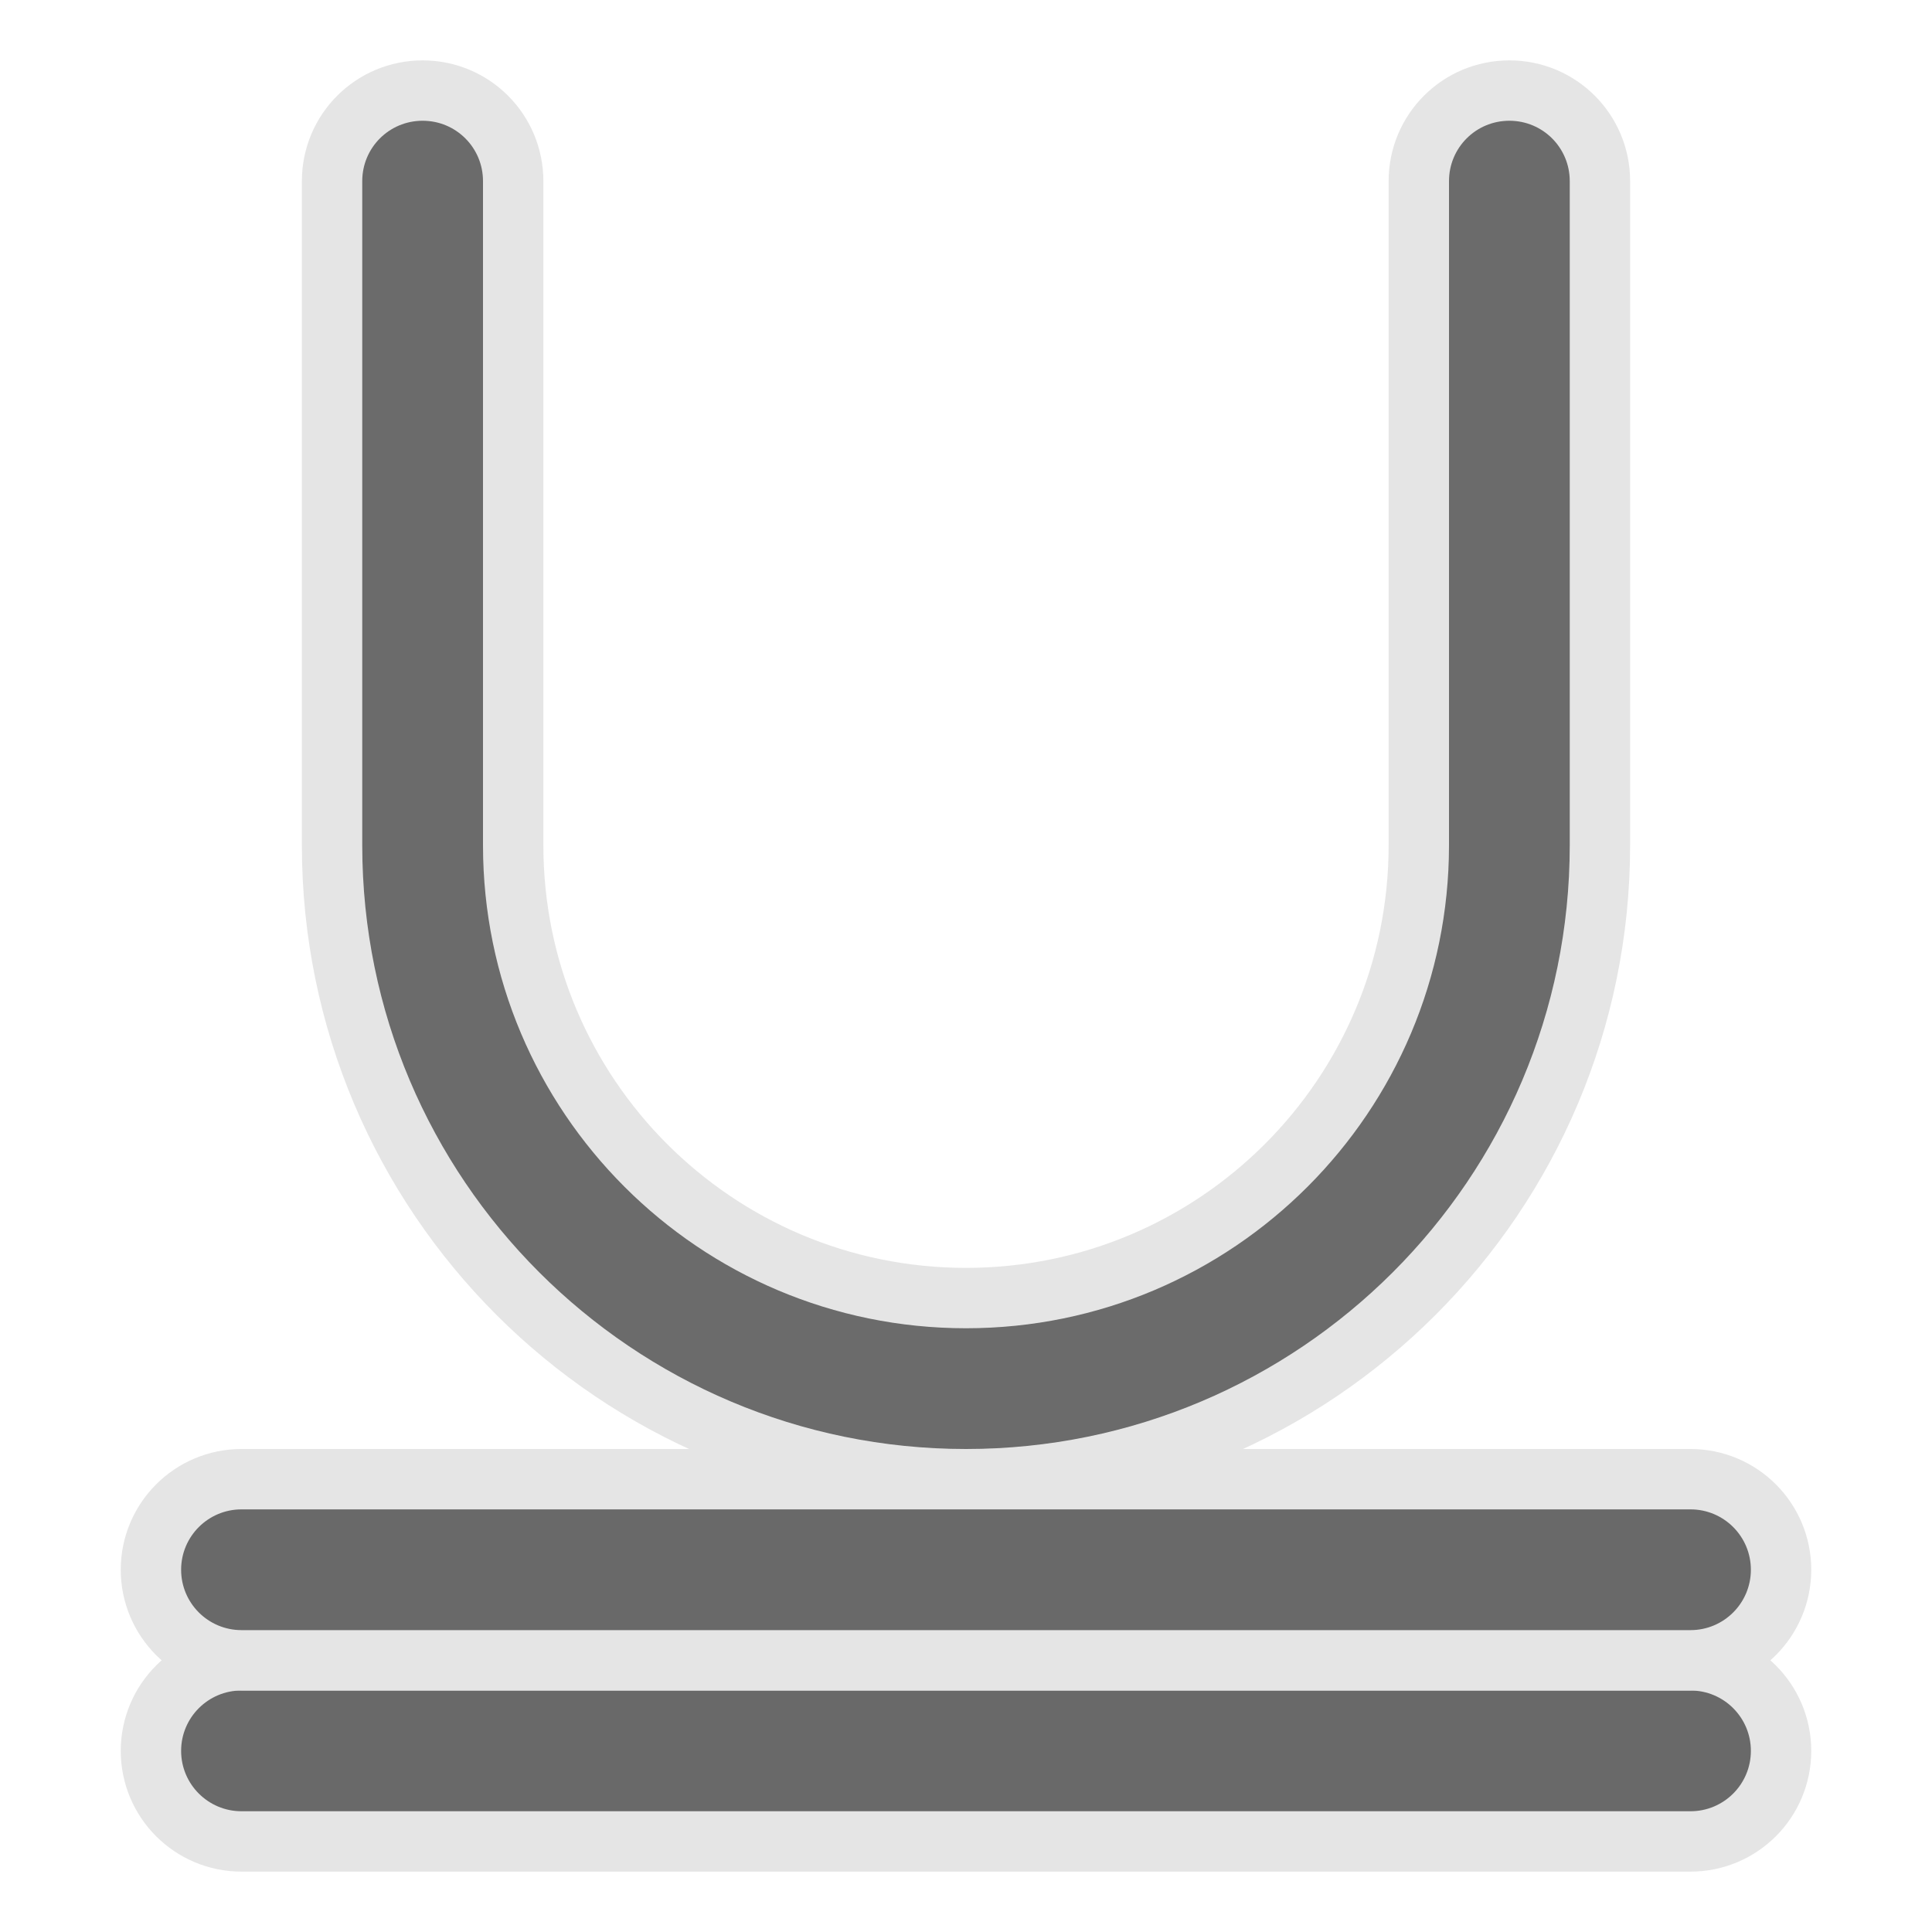
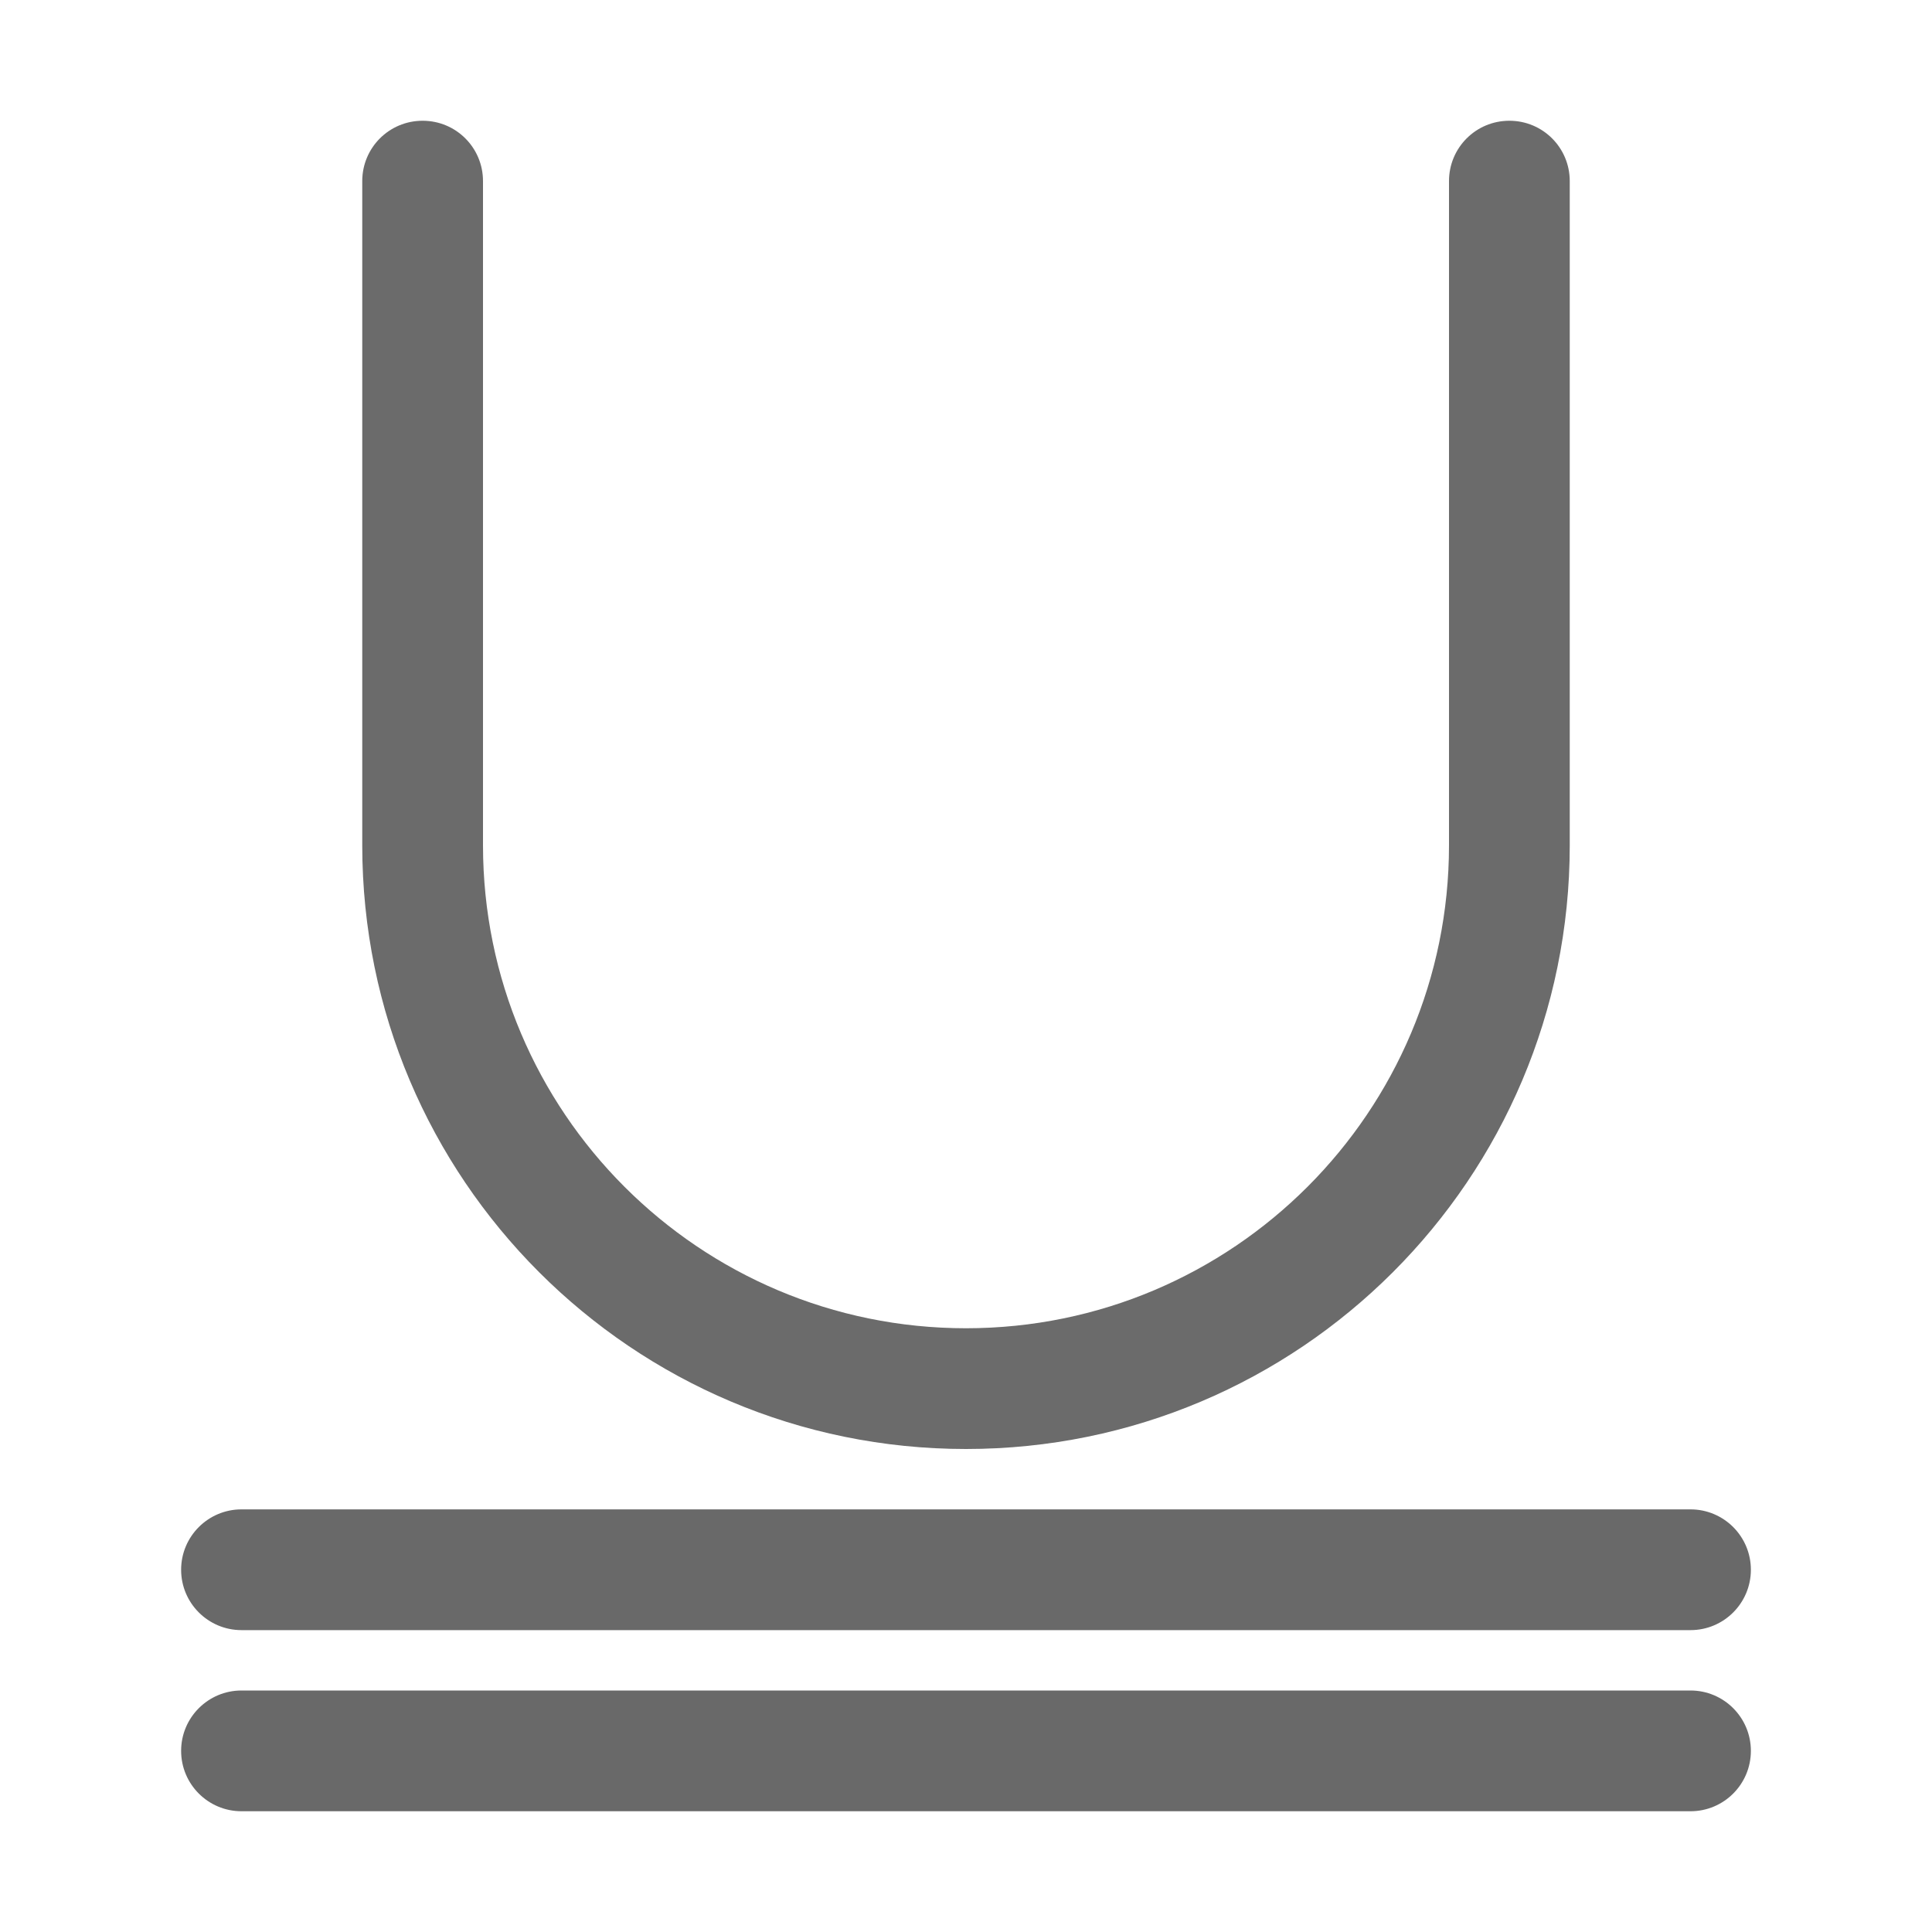
<svg xmlns="http://www.w3.org/2000/svg" viewBox="0 0 32 32">
-   <path d="m7 2c-.554 0-1 .446-1 1v11c0 5.523 4.477 10 10 10s10-4.477 10-10v-11c0-.554-.446-1-1-1s-1 .446-1 1v11c0 4.418-3.582 8-8 8s-8-3.582-8-8v-11c0-.554-.446-1-1-1z" style="opacity:.99;fill:none;stroke:#e5e5e5;stroke-width:2;stroke-linecap:round;stroke-linejoin:round" />
-   <rect fill="none" height="2" ry="1" stroke="#e5e5e5" stroke-width="2" transform="scale(1 -1)" width="26" x="3" y="-30" />
-   <rect fill="#696969" height="2" ry="1" transform="scale(1 -1)" width="26" x="3" y="-30" />
-   <path d="m7 2c-.554 0-1 .446-1 1v11c0 5.523 4.477 10 10 10s10-4.477 10-10v-11c0-.554-.446-1-1-1s-1 .446-1 1v11c0 4.418-3.582 8-8 8s-8-3.582-8-8v-11c0-.554-.446-1-1-1z" fill="#696969" fill-opacity=".992" opacity=".99" />
-   <g transform="scale(1 -1)">
-     <rect fill="none" height="2" ry="1" stroke="#e5e5e5" stroke-width="2" width="26" x="3" y="-27" />
-     <rect fill="#696969" height="2" ry="1" width="26" x="3" y="-27" />
+   <g fill="#696969">
+     <rect height="2" ry="1" transform="scale(1 -1)" width="26" x="3" y="-30" />
+     <path d="m7 2c-.554 0-1 .446-1 1v11c0 5.523 4.477 10 10 10s10-4.477 10-10v-11c0-.554-.446-1-1-1s-1 .446-1 1v11c0 4.418-3.582 8-8 8s-8-3.582-8-8v-11c0-.554-.446-1-1-1z" fill-opacity=".992" opacity=".99" />
+     <rect height="2" ry="1" transform="scale(1 -1)" width="26" x="3" y="-27" />
  </g>
</svg>
